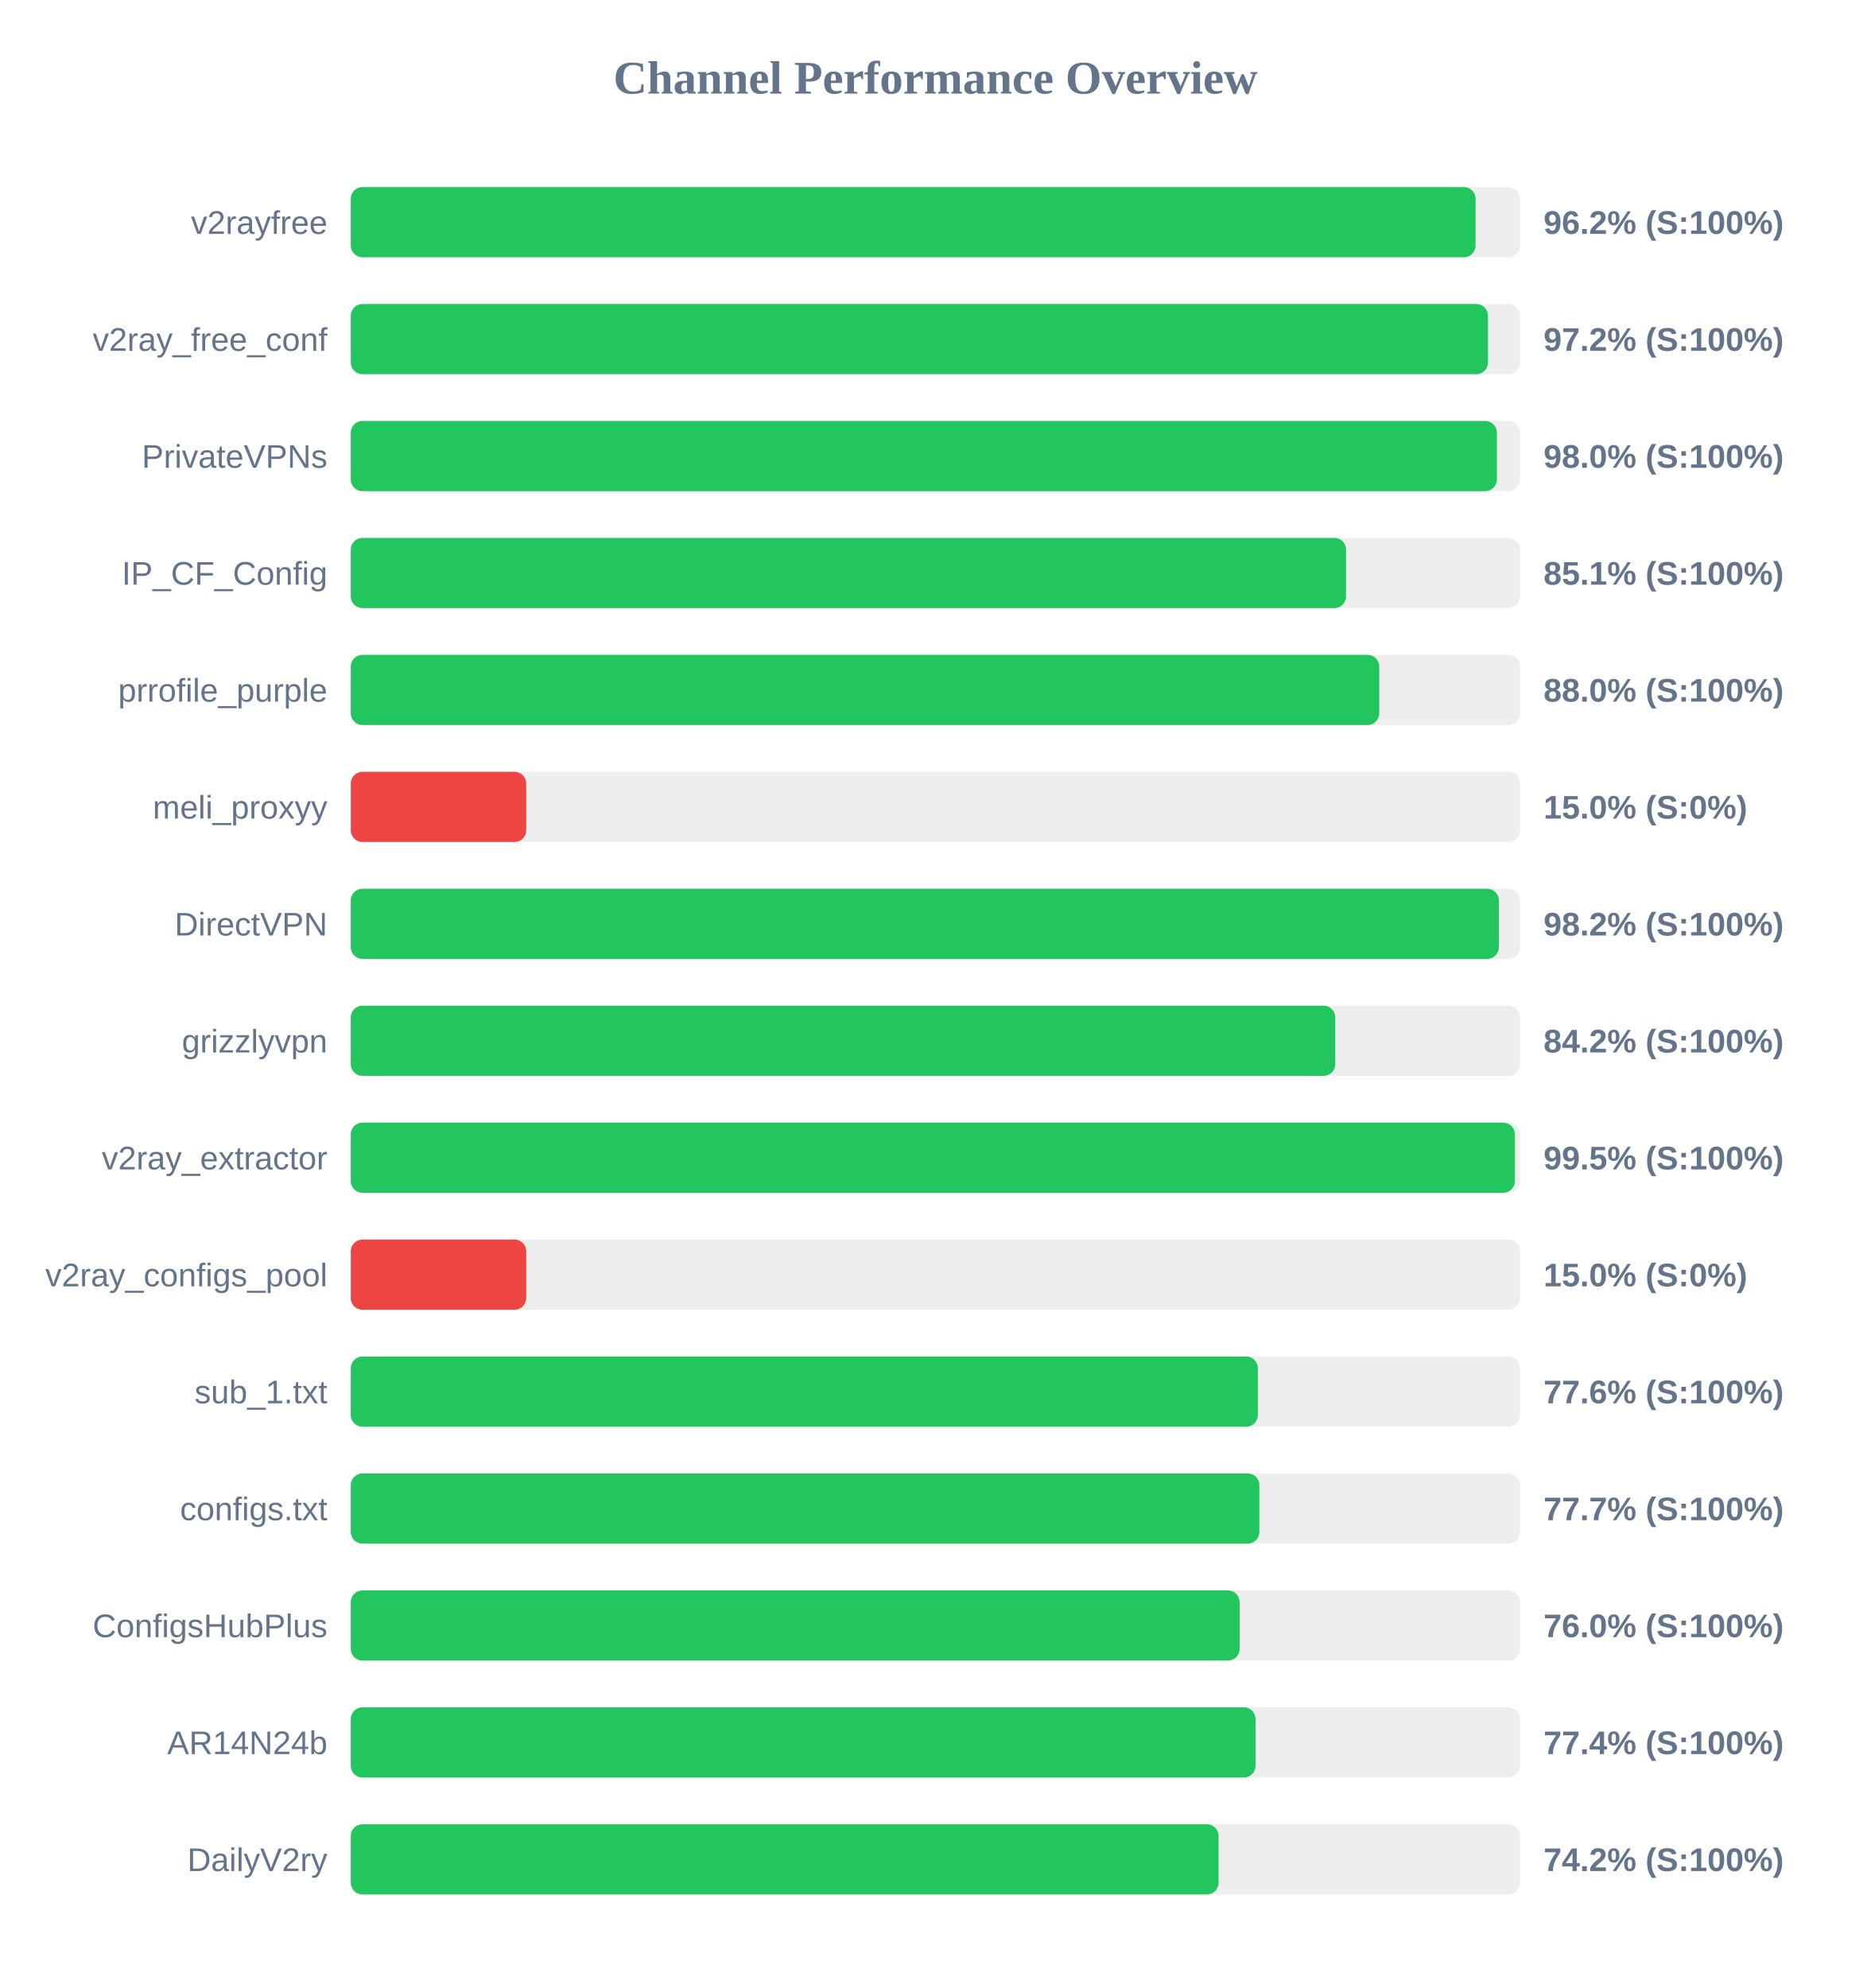
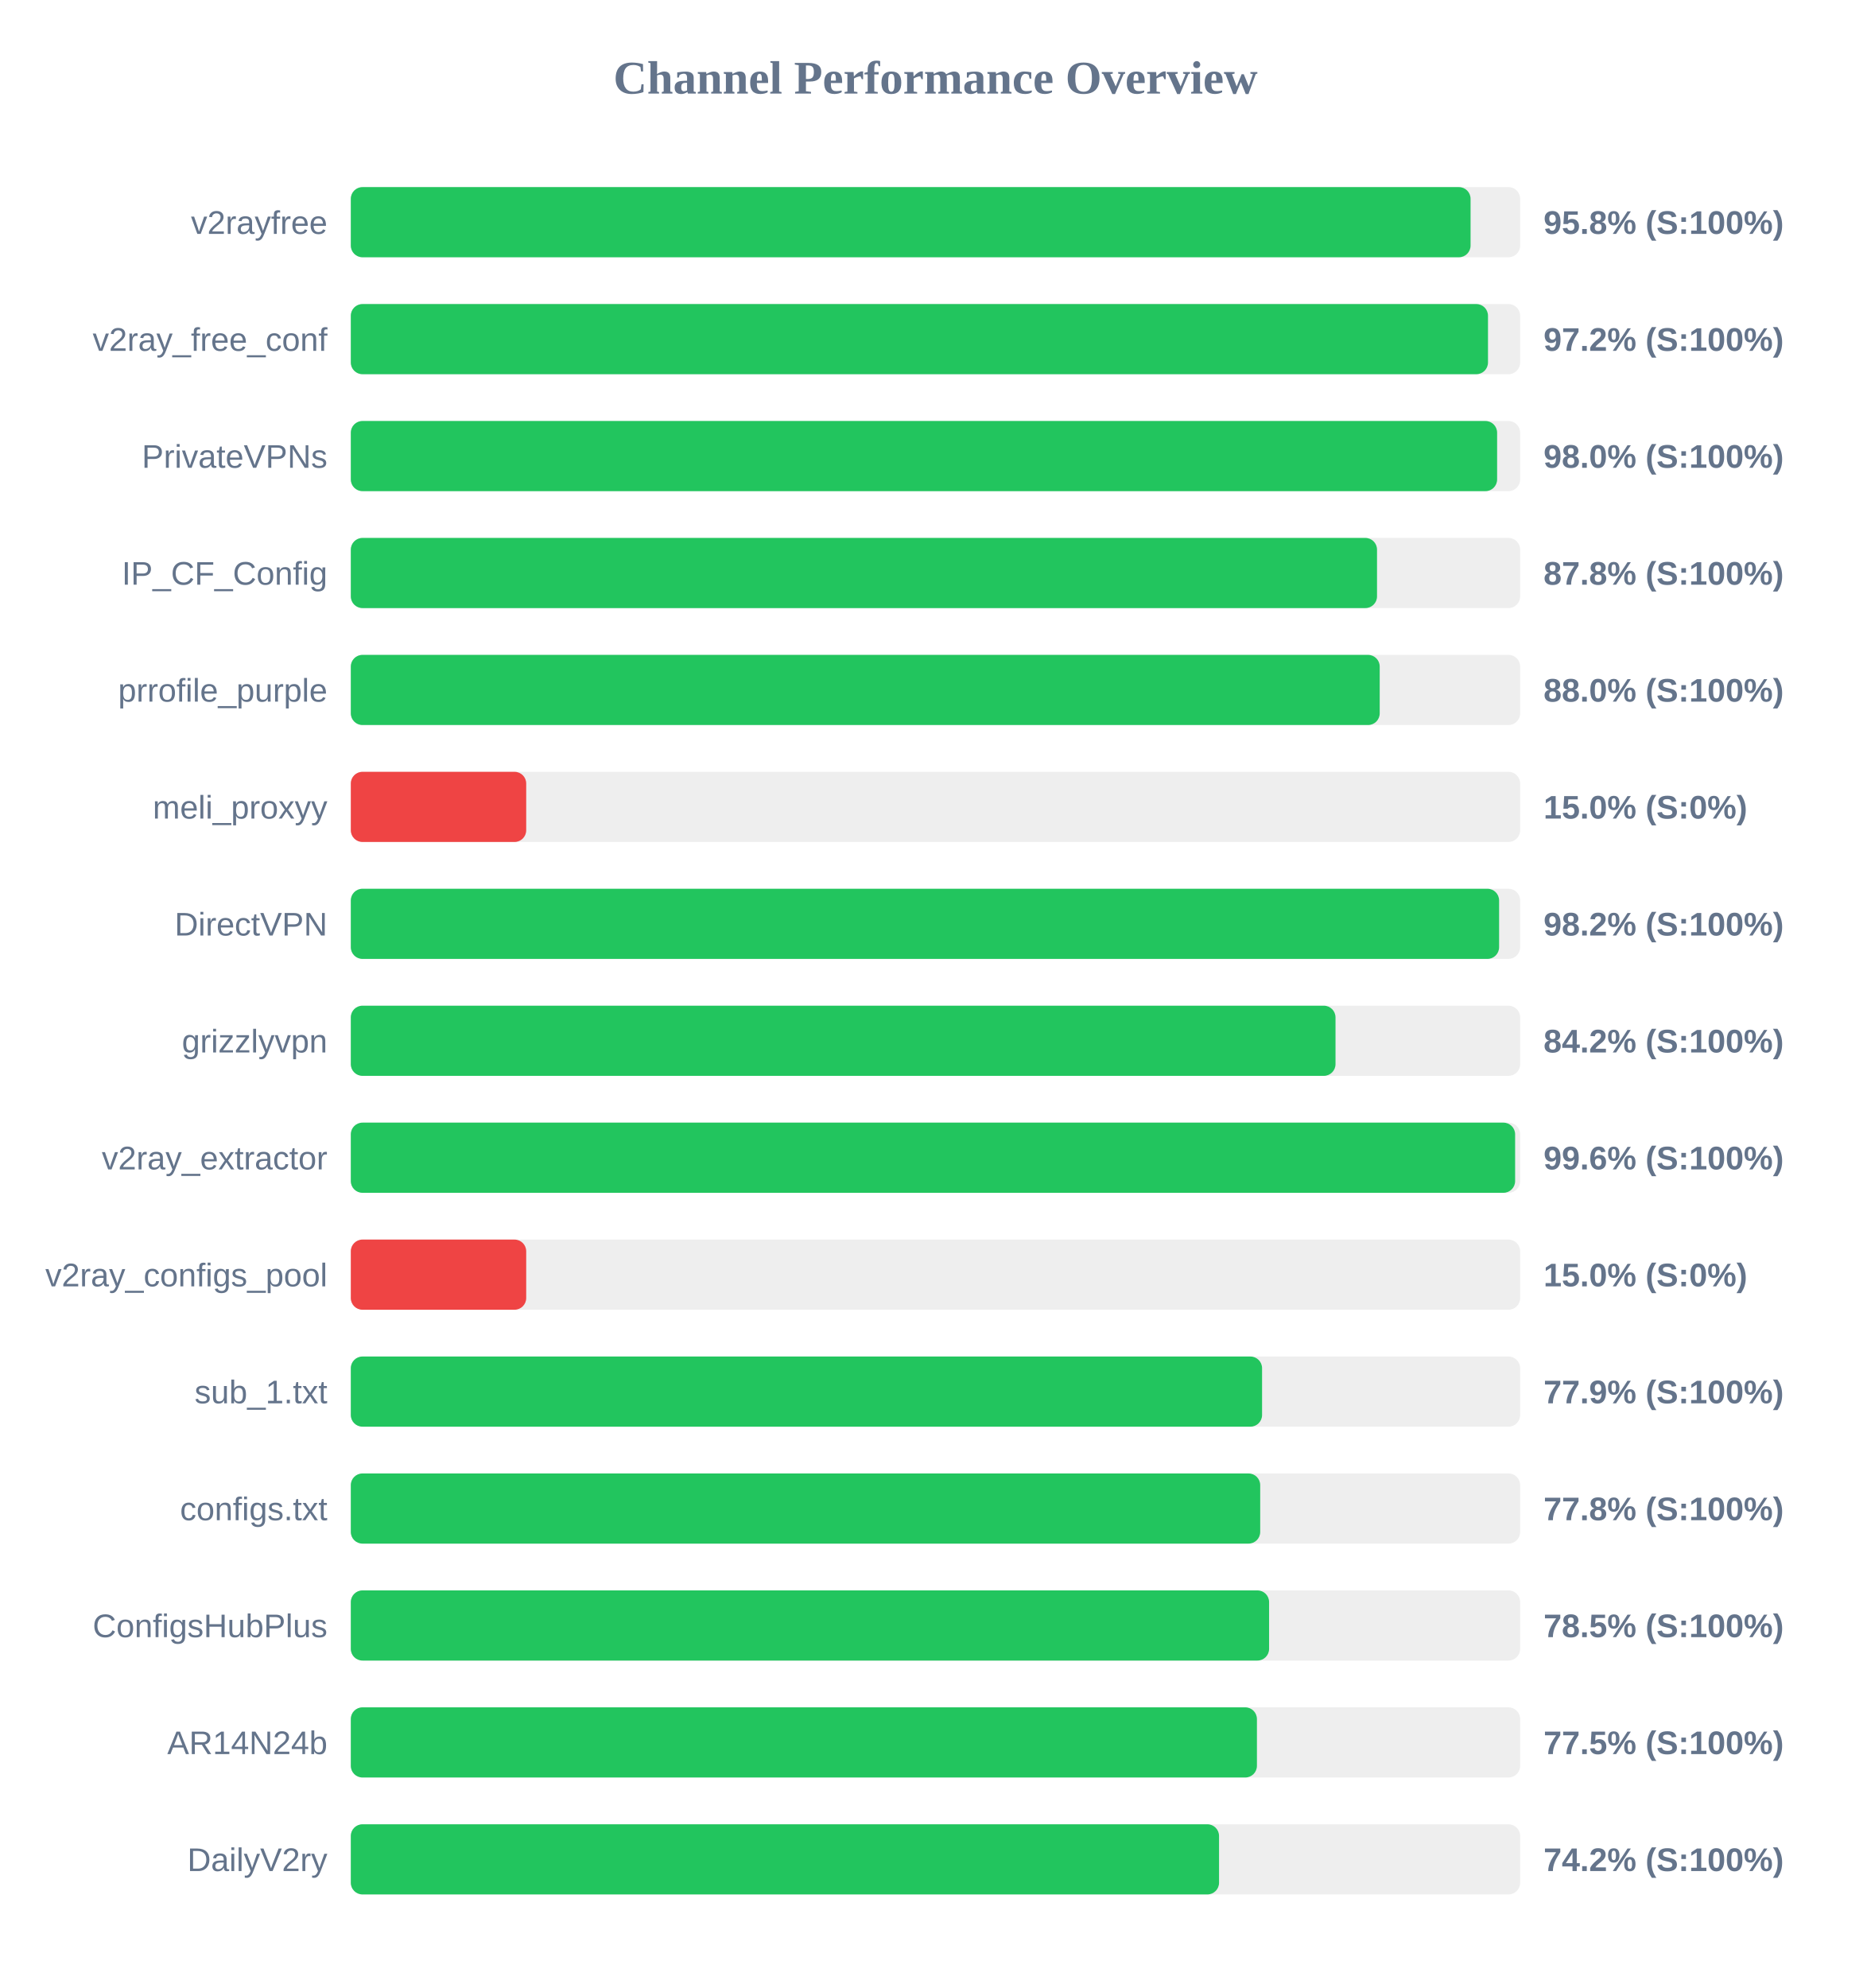
<svg xmlns="http://www.w3.org/2000/svg" width="800" height="850" version="1.1">
  <style>
        .row { font: 14px Arial; fill: #64748b; }
        .score { font: bold 14px Arial; fill: #64748b; }
    </style>
  <text x="400" y="40" text-anchor="middle" font-size="20px" font-weight="bold" fill="#64748b">Channel Performance Overview</text>
  <rect x="150" y="80" width="500" height="30" fill="#eee" rx="5" />
-   <rect x="150" y="80" width="480.95" height="30" fill="#22c55e" rx="5" />
+   <rect x="150" y="80" width="478.8" height="30" fill="#22c55e" rx="5" />
  <text x="140" y="100" text-anchor="end" class="row">v2rayfree</text>
-   <text x="660" y="100" text-anchor="start" class="score">96.2% (S:100%)</text>
+   <text x="660" y="100" text-anchor="start" class="score">95.8% (S:100%)</text>
  <rect x="150" y="130" width="500" height="30" fill="#eee" rx="5" />
  <rect x="150" y="130" width="486.25" height="30" fill="#22c55e" rx="5" />
  <text x="140" y="150" text-anchor="end" class="row">v2ray_free_conf</text>
  <text x="660" y="150" text-anchor="start" class="score">97.2% (S:100%)</text>
  <rect x="150" y="180" width="500" height="30" fill="#eee" rx="5" />
-   <rect x="150" y="180" width="490.05" height="30" fill="#22c55e" rx="5" />
+   <rect x="150" y="180" width="490.15" height="30" fill="#22c55e" rx="5" />
  <text x="140" y="200" text-anchor="end" class="row">PrivateVPNs</text>
  <text x="660" y="200" text-anchor="start" class="score">98.0% (S:100%)</text>
  <rect x="150" y="230" width="500" height="30" fill="#eee" rx="5" />
-   <rect x="150" y="230" width="425.55" height="30" fill="#22c55e" rx="5" />
+   <rect x="150" y="230" width="438.8" height="30" fill="#22c55e" rx="5" />
  <text x="140" y="250" text-anchor="end" class="row">IP_CF_Config</text>
-   <text x="660" y="250" text-anchor="start" class="score">85.1% (S:100%)</text>
+   <text x="660" y="250" text-anchor="start" class="score">87.8% (S:100%)</text>
  <rect x="150" y="280" width="500" height="30" fill="#eee" rx="5" />
-   <rect x="150" y="280" width="439.75" height="30" fill="#22c55e" rx="5" />
+   <rect x="150" y="280" width="439.95" height="30" fill="#22c55e" rx="5" />
  <text x="140" y="300" text-anchor="end" class="row">prrofile_purple</text>
  <text x="660" y="300" text-anchor="start" class="score">88.0% (S:100%)</text>
  <rect x="150" y="330" width="500" height="30" fill="#eee" rx="5" />
  <rect x="150" y="330" width="75.0" height="30" fill="#ef4444" rx="5" />
  <text x="140" y="350" text-anchor="end" class="row">meli_proxyy</text>
  <text x="660" y="350" text-anchor="start" class="score">15.0% (S:0%)</text>
  <rect x="150" y="380" width="500" height="30" fill="#eee" rx="5" />
-   <rect x="150" y="380" width="490.9" height="30" fill="#22c55e" rx="5" />
+   <rect x="150" y="380" width="491.0" height="30" fill="#22c55e" rx="5" />
  <text x="140" y="400" text-anchor="end" class="row">DirectVPN</text>
  <text x="660" y="400" text-anchor="start" class="score">98.2% (S:100%)</text>
  <rect x="150" y="430" width="500" height="30" fill="#eee" rx="5" />
-   <rect x="150" y="430" width="420.95" height="30" fill="#22c55e" rx="5" />
+   <rect x="150" y="430" width="421.05" height="30" fill="#22c55e" rx="5" />
  <text x="140" y="450" text-anchor="end" class="row">grizzlyvpn</text>
  <text x="660" y="450" text-anchor="start" class="score">84.2% (S:100%)</text>
  <rect x="150" y="480" width="500" height="30" fill="#eee" rx="5" />
-   <rect x="150" y="480" width="497.75" height="30" fill="#22c55e" rx="5" />
+   <rect x="150" y="480" width="497.85" height="30" fill="#22c55e" rx="5" />
  <text x="140" y="500" text-anchor="end" class="row">v2ray_extractor</text>
-   <text x="660" y="500" text-anchor="start" class="score">99.5% (S:100%)</text>
+   <text x="660" y="500" text-anchor="start" class="score">99.6% (S:100%)</text>
  <rect x="150" y="530" width="500" height="30" fill="#eee" rx="5" />
  <rect x="150" y="530" width="75.0" height="30" fill="#ef4444" rx="5" />
  <text x="140" y="550" text-anchor="end" class="row">v2ray_configs_pool</text>
  <text x="660" y="550" text-anchor="start" class="score">15.0% (S:0%)</text>
  <rect x="150" y="580" width="500" height="30" fill="#eee" rx="5" />
-   <rect x="150" y="580" width="387.85" height="30" fill="#22c55e" rx="5" />
+   <rect x="150" y="580" width="389.65" height="30" fill="#22c55e" rx="5" />
  <text x="140" y="600" text-anchor="end" class="row">sub_1.txt</text>
-   <text x="660" y="600" text-anchor="start" class="score">77.6% (S:100%)</text>
+   <text x="660" y="600" text-anchor="start" class="score">77.9% (S:100%)</text>
  <rect x="150" y="630" width="500" height="30" fill="#eee" rx="5" />
-   <rect x="150" y="630" width="388.5" height="30" fill="#22c55e" rx="5" />
+   <rect x="150" y="630" width="388.85" height="30" fill="#22c55e" rx="5" />
  <text x="140" y="650" text-anchor="end" class="row">configs.txt</text>
-   <text x="660" y="650" text-anchor="start" class="score">77.7% (S:100%)</text>
+   <text x="660" y="650" text-anchor="start" class="score">77.8% (S:100%)</text>
  <rect x="150" y="680" width="500" height="30" fill="#eee" rx="5" />
-   <rect x="150" y="680" width="380.05" height="30" fill="#22c55e" rx="5" />
+   <rect x="150" y="680" width="392.65" height="30" fill="#22c55e" rx="5" />
  <text x="140" y="700" text-anchor="end" class="row">ConfigsHubPlus</text>
-   <text x="660" y="700" text-anchor="start" class="score">76.0% (S:100%)</text>
+   <text x="660" y="700" text-anchor="start" class="score">78.5% (S:100%)</text>
  <rect x="150" y="730" width="500" height="30" fill="#eee" rx="5" />
-   <rect x="150" y="730" width="386.85" height="30" fill="#22c55e" rx="5" />
+   <rect x="150" y="730" width="387.45" height="30" fill="#22c55e" rx="5" />
  <text x="140" y="750" text-anchor="end" class="row">AR14N24b</text>
-   <text x="660" y="750" text-anchor="start" class="score">77.4% (S:100%)</text>
+   <text x="660" y="750" text-anchor="start" class="score">77.5% (S:100%)</text>
  <rect x="150" y="780" width="500" height="30" fill="#eee" rx="5" />
-   <rect x="150" y="780" width="371.05" height="30" fill="#22c55e" rx="5" />
+   <rect x="150" y="780" width="371.25" height="30" fill="#22c55e" rx="5" />
  <text x="140" y="800" text-anchor="end" class="row">DailyV2ry</text>
  <text x="660" y="800" text-anchor="start" class="score">74.2% (S:100%)</text>
</svg>
